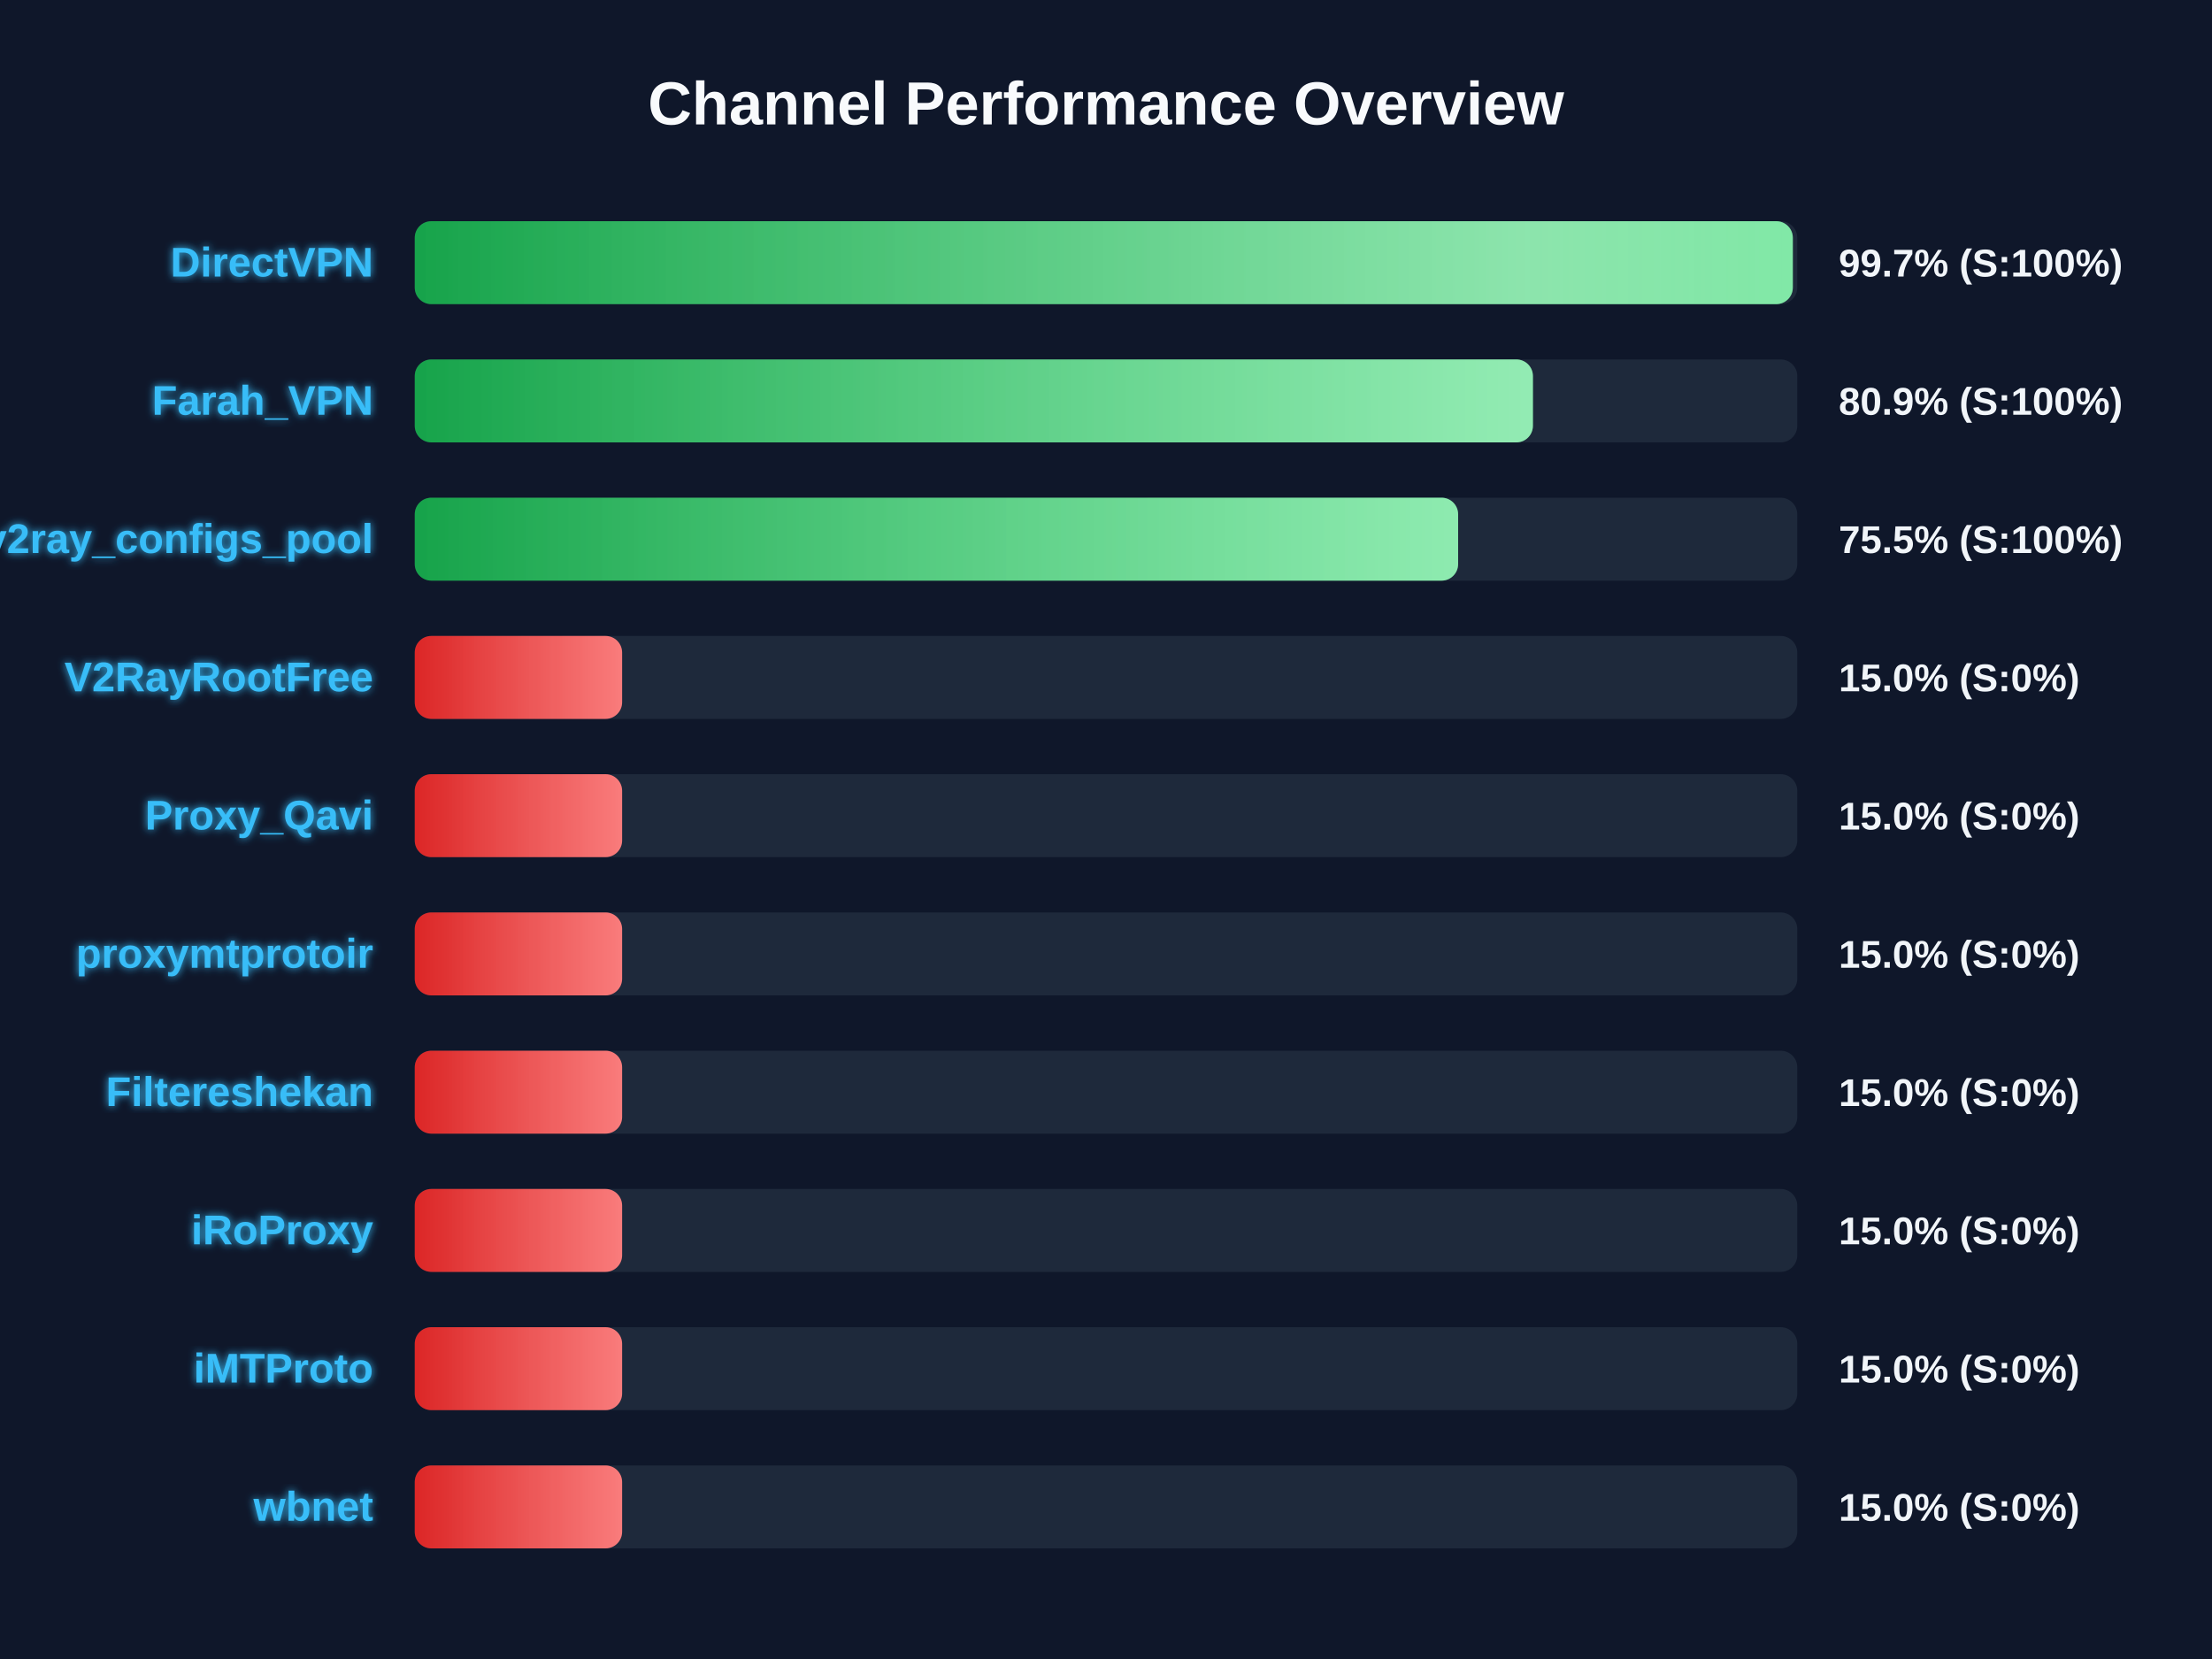
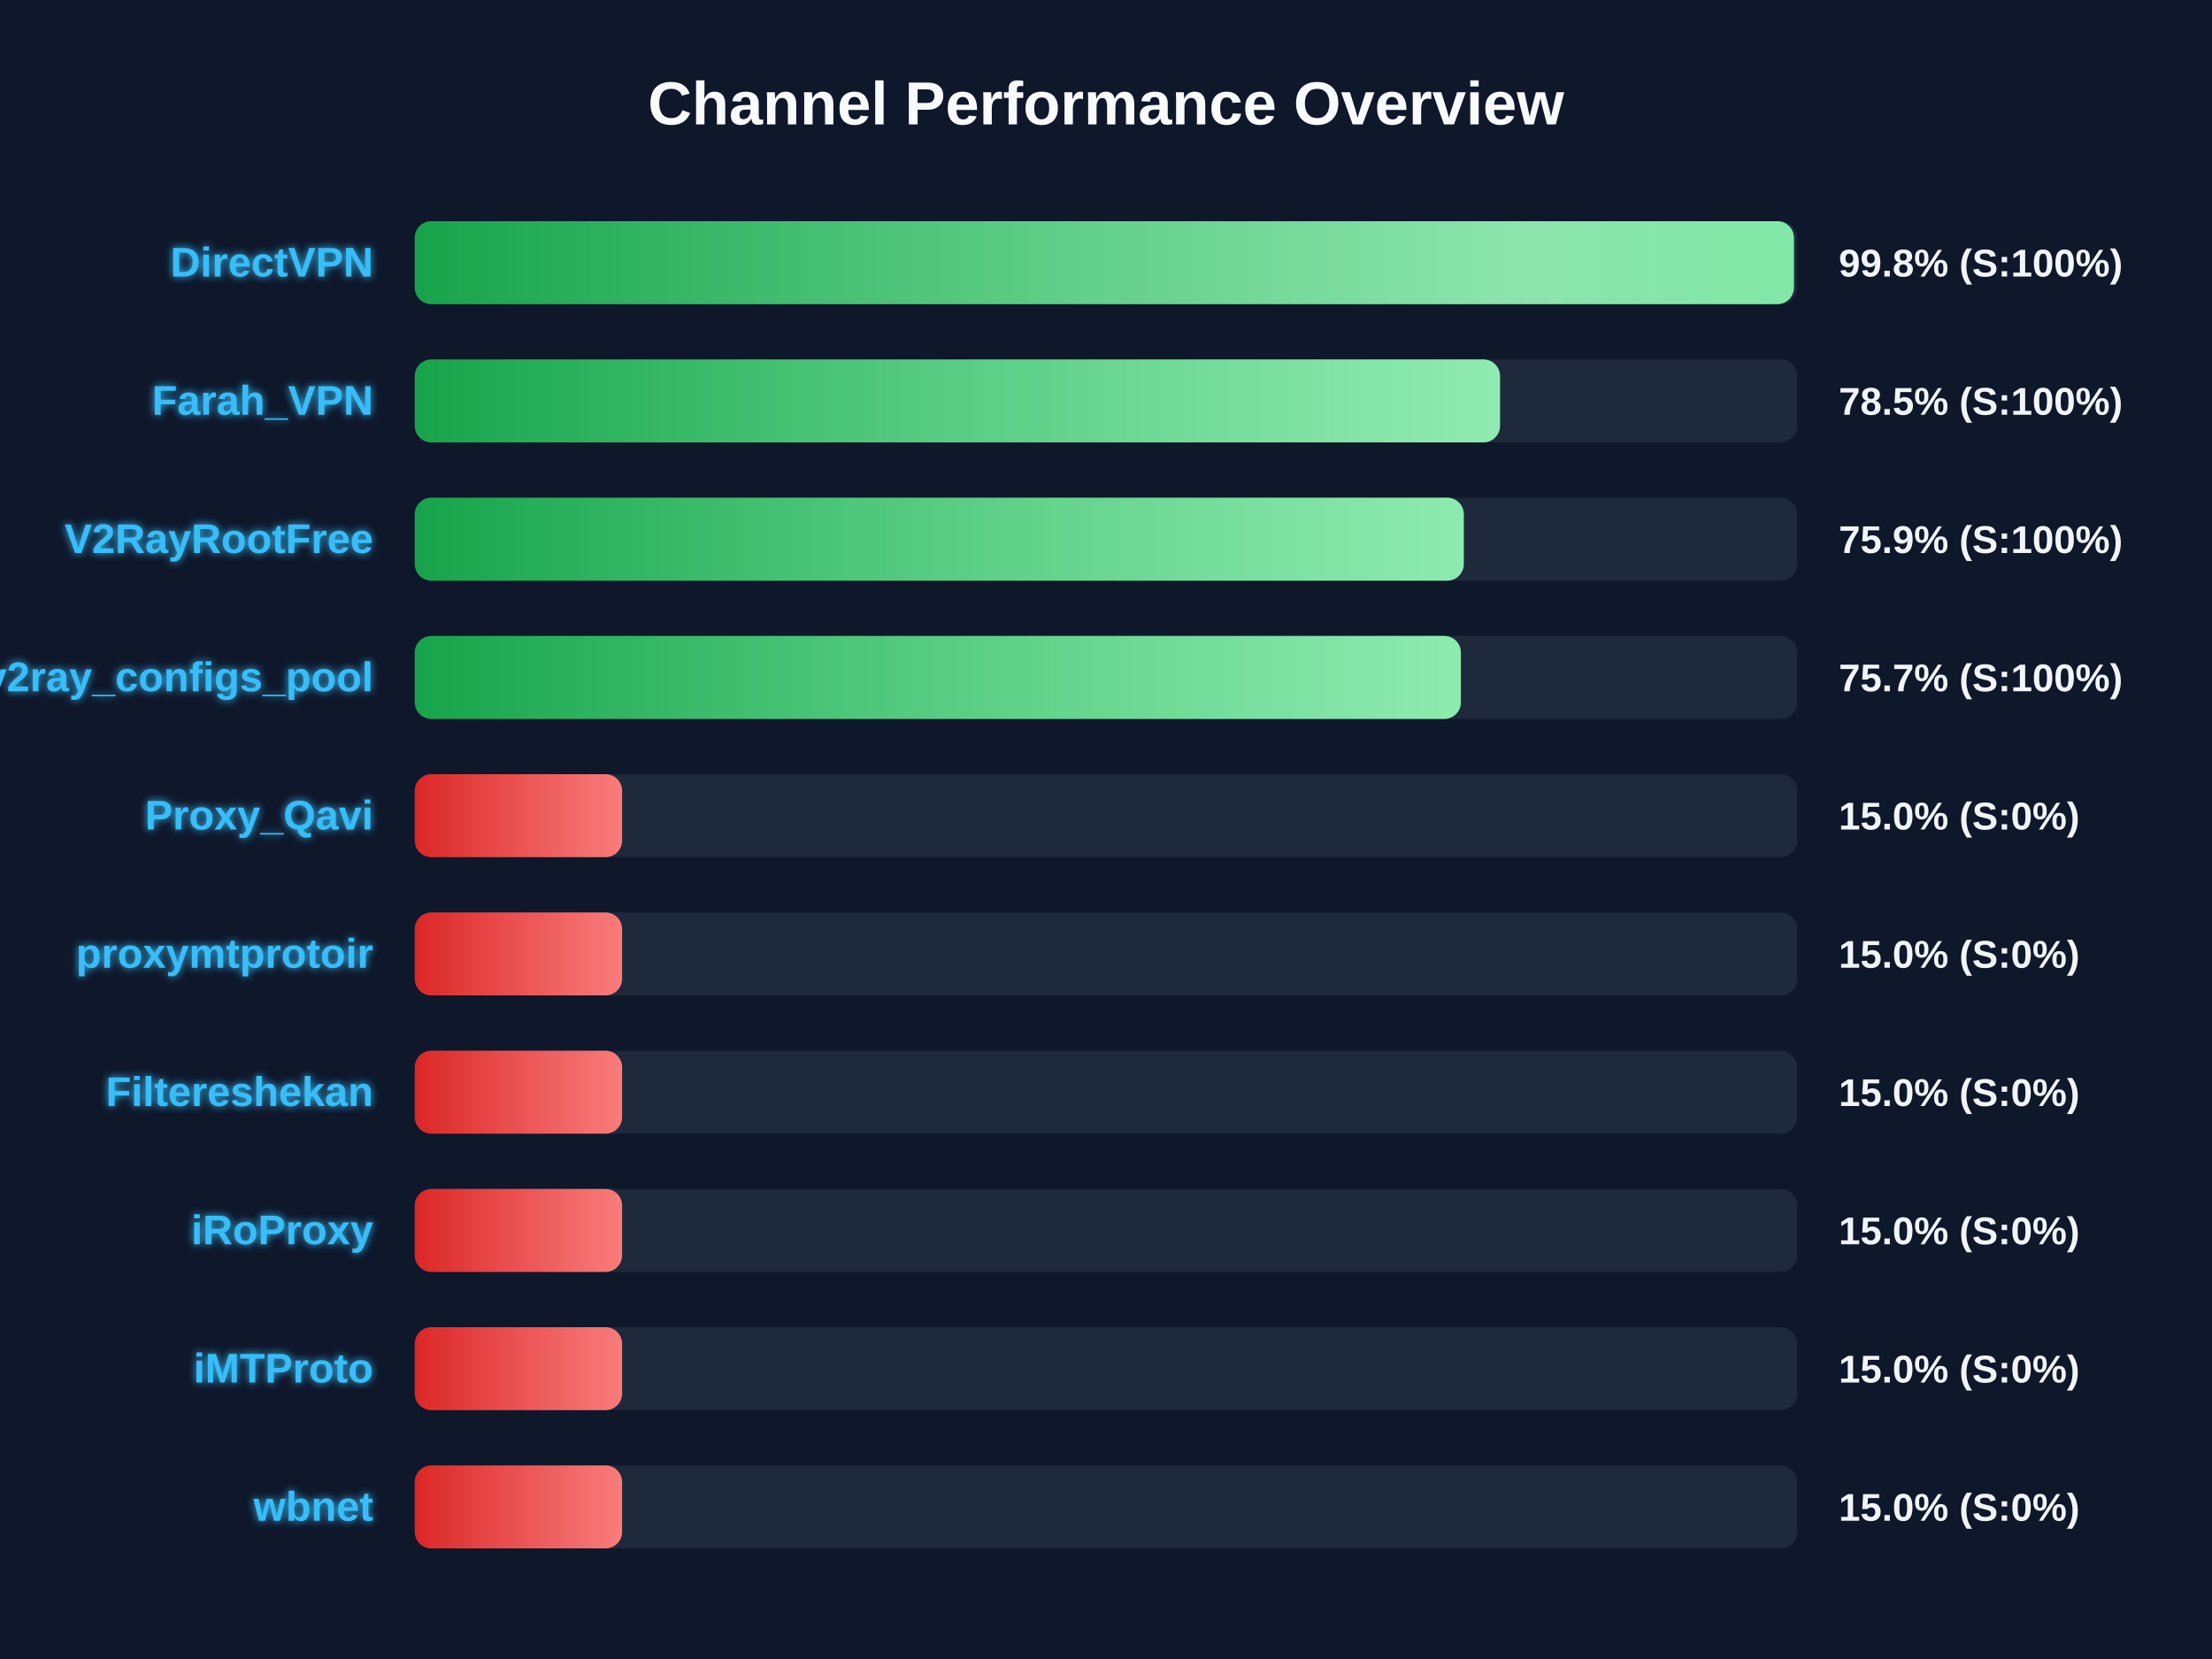
<svg xmlns="http://www.w3.org/2000/svg" width="800" height="600" version="1.1">
  <defs>
    <linearGradient id="grad-green" x1="0%" y1="0%" x2="100%" y2="0%">
      <stop offset="0%" stop-color="#16a34a" />
      <stop offset="100%" stop-color="#4ade80" />
    </linearGradient>
    <linearGradient id="grad-yellow" x1="0%" y1="0%" x2="100%" y2="0%">
      <stop offset="0%" stop-color="#ca8a04" />
      <stop offset="100%" stop-color="#fde047" />
    </linearGradient>
    <linearGradient id="grad-red" x1="0%" y1="0%" x2="100%" y2="0%">
      <stop offset="0%" stop-color="#dc2626" />
      <stop offset="100%" stop-color="#f87171" />
    </linearGradient>
    <linearGradient id="shimmer" x1="0%" y1="0%" x2="100%" y2="0%">
      <stop offset="0%" stop-color="rgba(255,255,255,0)" />
      <stop offset="50%" stop-color="rgba(255,255,255,0.4)" />
      <stop offset="100%" stop-color="rgba(255,255,255,0)" />
    </linearGradient>
    <filter id="glow" x="-20%" y="-20%" width="140%" height="140%">
      <feGaussianBlur stdDeviation="1.5" result="blur" />
      <feComposite in="SourceGraphic" in2="blur" operator="over" />
    </filter>
  </defs>
  <style>
        .bg-rect { fill: #0f172a; }
        .title { font: bold 22px 'Segoe UI', Arial, sans-serif; fill: #f8fafc; }
        .row { font: bold 15px 'Segoe UI', Arial, sans-serif; fill: #38bdf8; filter: url(#glow); }
        .score { font: bold 14px 'Segoe UI', Arial, sans-serif; fill: #f1f5f9; }
        @keyframes shimmer-anim {
            0% { transform: translateX(-100%); }
            100% { transform: translateX(200%); }
        }
        .shimmer-rect {
            animation: shimmer-anim 2.5s infinite linear;
        }
    </style>
  <rect width="100%" height="100%" class="bg-rect" />
  <text x="400" y="45" text-anchor="middle" class="title">Channel Performance Overview</text>
  <rect x="150" y="80" width="500" height="30" fill="#1e293b" rx="6" />
  <clipPath id="clip-0">
-     <rect x="150" y="80" width="498.4" height="30" rx="6" />
+     <rect x="150" y="80" width="498.8" height="30" rx="6" />
  </clipPath>
-   <rect x="150" y="80" width="498.4" height="30" fill="url(#grad-green)" rx="6" />
+   <rect x="150" y="80" width="498.8" height="30" fill="url(#grad-green)" rx="6" />
  <g clip-path="url(#clip-0)">
    <rect x="150" y="80" width="100%" height="30" fill="url(#shimmer)" class="shimmer-rect" />
  </g>
  <text x="135" y="100" text-anchor="end" class="row">DirectVPN</text>
-   <text x="665" y="100" text-anchor="start" class="score">99.7% (S:100%)</text>
+   <text x="665" y="100" text-anchor="start" class="score">99.8% (S:100%)</text>
  <rect x="150" y="130" width="500" height="30" fill="#1e293b" rx="6" />
  <clipPath id="clip-1">
-     <rect x="150" y="130" width="404.4" height="30" rx="6" />
+     <rect x="150" y="130" width="392.5" height="30" rx="6" />
  </clipPath>
-   <rect x="150" y="130" width="404.4" height="30" fill="url(#grad-green)" rx="6" />
+   <rect x="150" y="130" width="392.5" height="30" fill="url(#grad-green)" rx="6" />
  <g clip-path="url(#clip-1)">
    <rect x="150" y="130" width="100%" height="30" fill="url(#shimmer)" class="shimmer-rect" />
  </g>
  <text x="135" y="150" text-anchor="end" class="row">Farah_VPN</text>
-   <text x="665" y="150" text-anchor="start" class="score">80.9% (S:100%)</text>
+   <text x="665" y="150" text-anchor="start" class="score">78.5% (S:100%)</text>
  <rect x="150" y="180" width="500" height="30" fill="#1e293b" rx="6" />
  <clipPath id="clip-2">
-     <rect x="150" y="180" width="377.35" height="30" rx="6" />
+     <rect x="150" y="180" width="379.4" height="30" rx="6" />
  </clipPath>
-   <rect x="150" y="180" width="377.35" height="30" fill="url(#grad-green)" rx="6" />
+   <rect x="150" y="180" width="379.4" height="30" fill="url(#grad-green)" rx="6" />
  <g clip-path="url(#clip-2)">
    <rect x="150" y="180" width="100%" height="30" fill="url(#shimmer)" class="shimmer-rect" />
  </g>
-   <text x="135" y="200" text-anchor="end" class="row">v2ray_configs_pool</text>
-   <text x="665" y="200" text-anchor="start" class="score">75.5% (S:100%)</text>
+   <text x="135" y="200" text-anchor="end" class="row">V2RayRootFree</text>
+   <text x="665" y="200" text-anchor="start" class="score">75.9% (S:100%)</text>
  <rect x="150" y="230" width="500" height="30" fill="#1e293b" rx="6" />
  <clipPath id="clip-3">
-     <rect x="150" y="230" width="75.0" height="30" rx="6" />
+     <rect x="150" y="230" width="378.35" height="30" rx="6" />
  </clipPath>
-   <rect x="150" y="230" width="75.0" height="30" fill="url(#grad-red)" rx="6" />
+   <rect x="150" y="230" width="378.35" height="30" fill="url(#grad-green)" rx="6" />
  <g clip-path="url(#clip-3)">
    <rect x="150" y="230" width="100%" height="30" fill="url(#shimmer)" class="shimmer-rect" />
  </g>
-   <text x="135" y="250" text-anchor="end" class="row">V2RayRootFree</text>
-   <text x="665" y="250" text-anchor="start" class="score">15.0% (S:0%)</text>
+   <text x="135" y="250" text-anchor="end" class="row">v2ray_configs_pool</text>
+   <text x="665" y="250" text-anchor="start" class="score">75.7% (S:100%)</text>
  <rect x="150" y="280" width="500" height="30" fill="#1e293b" rx="6" />
  <clipPath id="clip-4">
    <rect x="150" y="280" width="75.0" height="30" rx="6" />
  </clipPath>
  <rect x="150" y="280" width="75.0" height="30" fill="url(#grad-red)" rx="6" />
  <g clip-path="url(#clip-4)">
    <rect x="150" y="280" width="100%" height="30" fill="url(#shimmer)" class="shimmer-rect" />
  </g>
  <text x="135" y="300" text-anchor="end" class="row">Proxy_Qavi</text>
  <text x="665" y="300" text-anchor="start" class="score">15.0% (S:0%)</text>
  <rect x="150" y="330" width="500" height="30" fill="#1e293b" rx="6" />
  <clipPath id="clip-5">
    <rect x="150" y="330" width="75.0" height="30" rx="6" />
  </clipPath>
  <rect x="150" y="330" width="75.0" height="30" fill="url(#grad-red)" rx="6" />
  <g clip-path="url(#clip-5)">
    <rect x="150" y="330" width="100%" height="30" fill="url(#shimmer)" class="shimmer-rect" />
  </g>
  <text x="135" y="350" text-anchor="end" class="row">proxymtprotoir</text>
  <text x="665" y="350" text-anchor="start" class="score">15.0% (S:0%)</text>
  <rect x="150" y="380" width="500" height="30" fill="#1e293b" rx="6" />
  <clipPath id="clip-6">
    <rect x="150" y="380" width="75.0" height="30" rx="6" />
  </clipPath>
  <rect x="150" y="380" width="75.0" height="30" fill="url(#grad-red)" rx="6" />
  <g clip-path="url(#clip-6)">
    <rect x="150" y="380" width="100%" height="30" fill="url(#shimmer)" class="shimmer-rect" />
  </g>
  <text x="135" y="400" text-anchor="end" class="row">Filtereshekan</text>
  <text x="665" y="400" text-anchor="start" class="score">15.0% (S:0%)</text>
  <rect x="150" y="430" width="500" height="30" fill="#1e293b" rx="6" />
  <clipPath id="clip-7">
    <rect x="150" y="430" width="75.0" height="30" rx="6" />
  </clipPath>
  <rect x="150" y="430" width="75.0" height="30" fill="url(#grad-red)" rx="6" />
  <g clip-path="url(#clip-7)">
    <rect x="150" y="430" width="100%" height="30" fill="url(#shimmer)" class="shimmer-rect" />
  </g>
  <text x="135" y="450" text-anchor="end" class="row">iRoProxy</text>
  <text x="665" y="450" text-anchor="start" class="score">15.0% (S:0%)</text>
  <rect x="150" y="480" width="500" height="30" fill="#1e293b" rx="6" />
  <clipPath id="clip-8">
    <rect x="150" y="480" width="75.0" height="30" rx="6" />
  </clipPath>
  <rect x="150" y="480" width="75.0" height="30" fill="url(#grad-red)" rx="6" />
  <g clip-path="url(#clip-8)">
    <rect x="150" y="480" width="100%" height="30" fill="url(#shimmer)" class="shimmer-rect" />
  </g>
  <text x="135" y="500" text-anchor="end" class="row">iMTProto</text>
  <text x="665" y="500" text-anchor="start" class="score">15.0% (S:0%)</text>
  <rect x="150" y="530" width="500" height="30" fill="#1e293b" rx="6" />
  <clipPath id="clip-9">
    <rect x="150" y="530" width="75.0" height="30" rx="6" />
  </clipPath>
  <rect x="150" y="530" width="75.0" height="30" fill="url(#grad-red)" rx="6" />
  <g clip-path="url(#clip-9)">
    <rect x="150" y="530" width="100%" height="30" fill="url(#shimmer)" class="shimmer-rect" />
  </g>
  <text x="135" y="550" text-anchor="end" class="row">wbnet</text>
  <text x="665" y="550" text-anchor="start" class="score">15.0% (S:0%)</text>
</svg>
